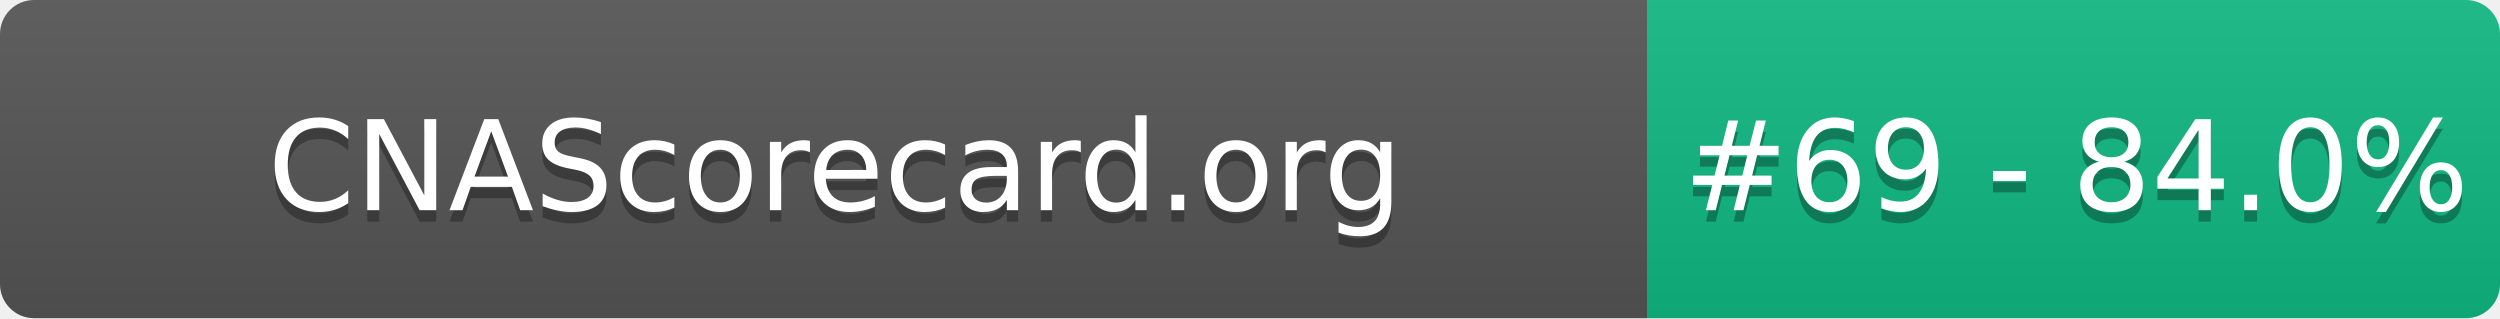
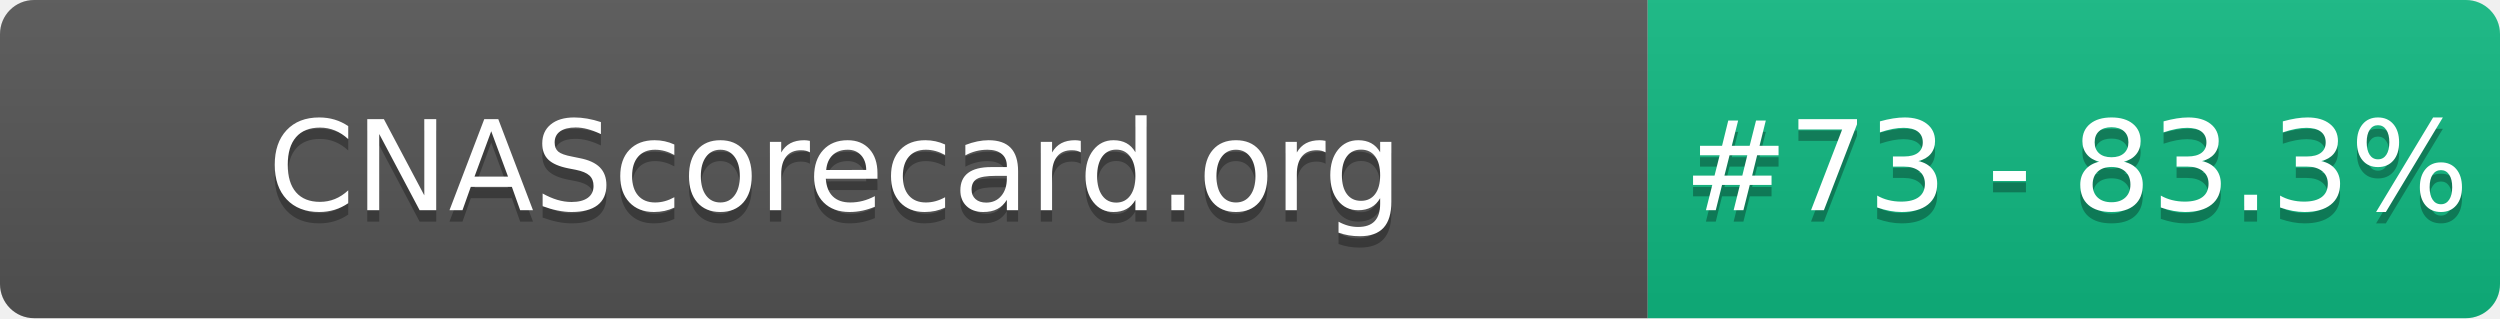
- <svg xmlns="http://www.w3.org/2000/svg" width="220" height="28" role="img" aria-label="CNAScorecard.org: #69 - 84.0%">
+ <svg xmlns="http://www.w3.org/2000/svg" width="220" height="28" role="img" aria-label="CNAScorecard.org: #73 - 83.3%">
  <linearGradient id="s" x2="0" y2="100%">
    <stop offset="0" stop-color="#bbb" stop-opacity=".1" />
    <stop offset="1" stop-opacity=".1" />
  </linearGradient>
  <clipPath id="r">
    <rect width="220" height="28" rx="3" fill="#fff" />
  </clipPath>
  <g clip-path="url(#r)">
    <rect width="145" height="28" fill="#555" />
    <rect x="145" width="75" height="28" fill="#10B981" />
    <rect width="220" height="28" fill="url(#s)" />
  </g>
  <g fill="#fff" text-anchor="middle" font-family="Verdana,Geneva,DejaVu Sans,sans-serif" text-rendering="geometricPrecision" font-size="110">
    <text aria-hidden="true" x="735" y="195" fill="#010101" fill-opacity=".3" transform="scale(.1)" textLength="1350">CNAScorecard.org</text>
    <text x="735" y="185" transform="scale(.1)" fill="#fff" textLength="1350">CNAScorecard.org</text>
-     <text aria-hidden="true" x="1827" y="195" fill="#010101" fill-opacity=".3" transform="scale(.1)" textLength="605">#69 - 84.0%</text>
-     <text x="1827" y="185" transform="scale(.1)" fill="#fff" textLength="605">#69 - 84.0%</text>
+     <text aria-hidden="true" x="1827" y="195" fill="#010101" fill-opacity=".3" transform="scale(.1)" textLength="605">#73 - 83.3%</text>
+     <text x="1827" y="185" transform="scale(.1)" fill="#fff" textLength="605">#73 - 83.3%</text>
  </g>
</svg>
